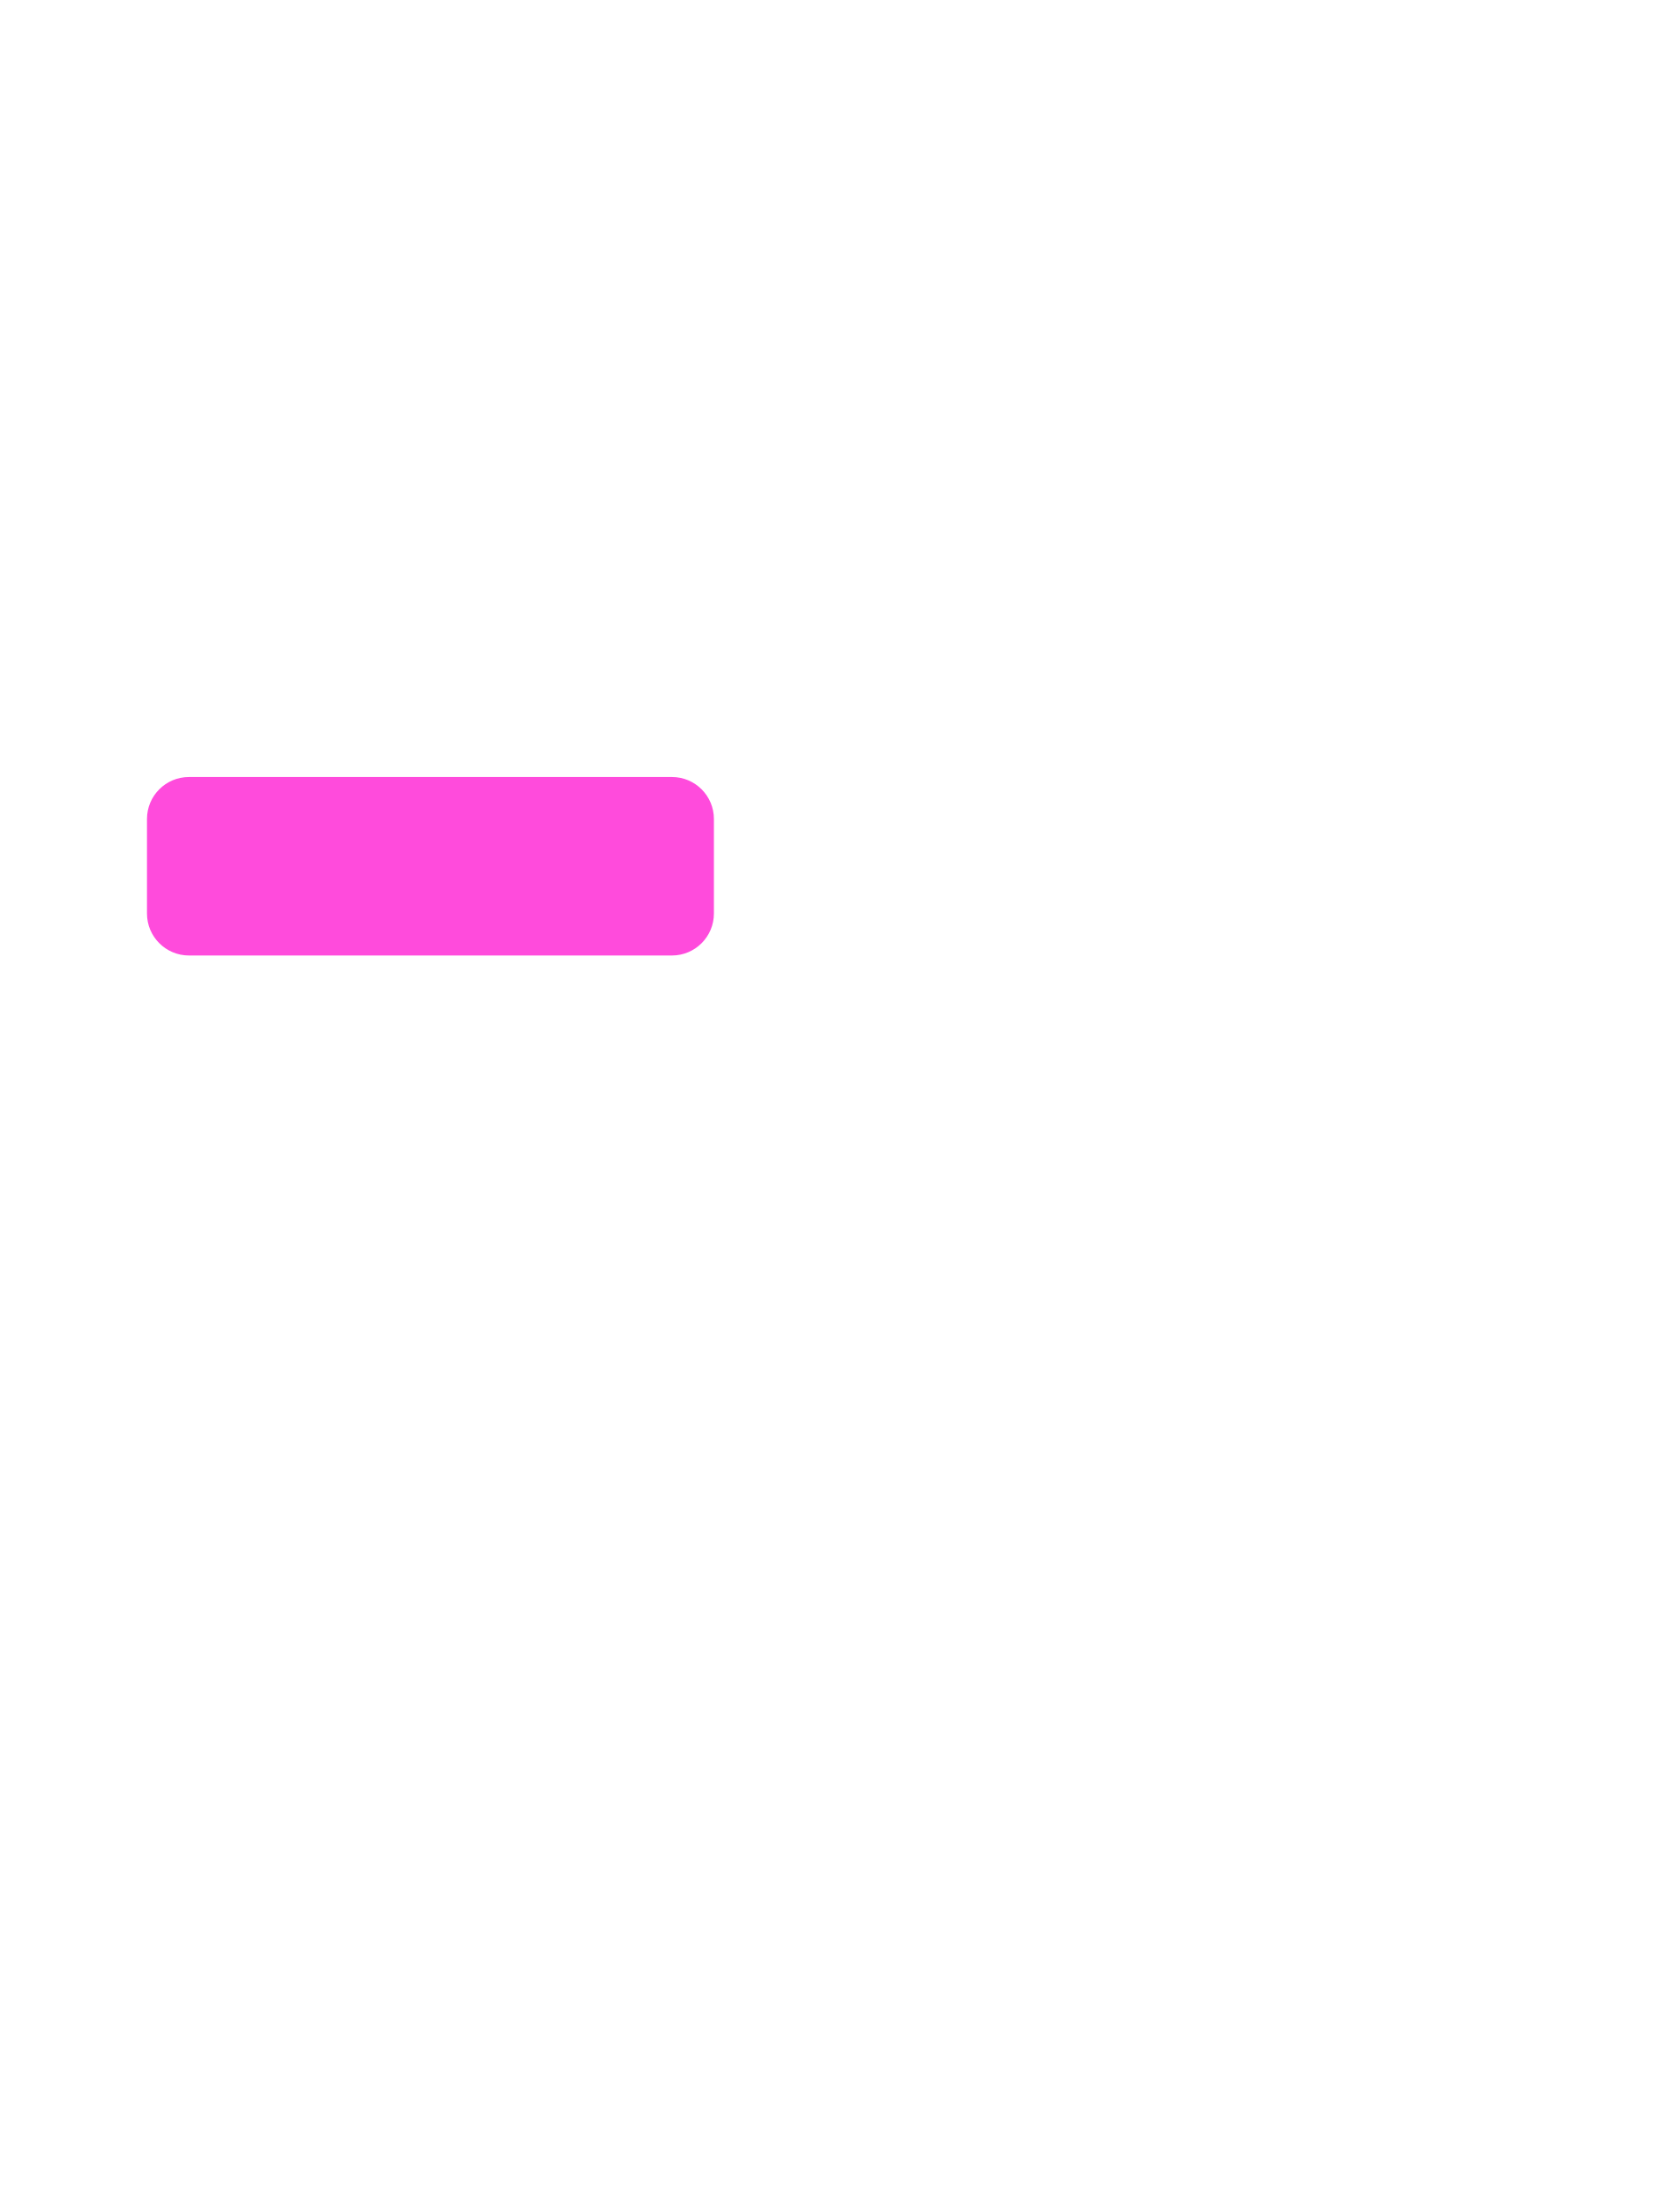
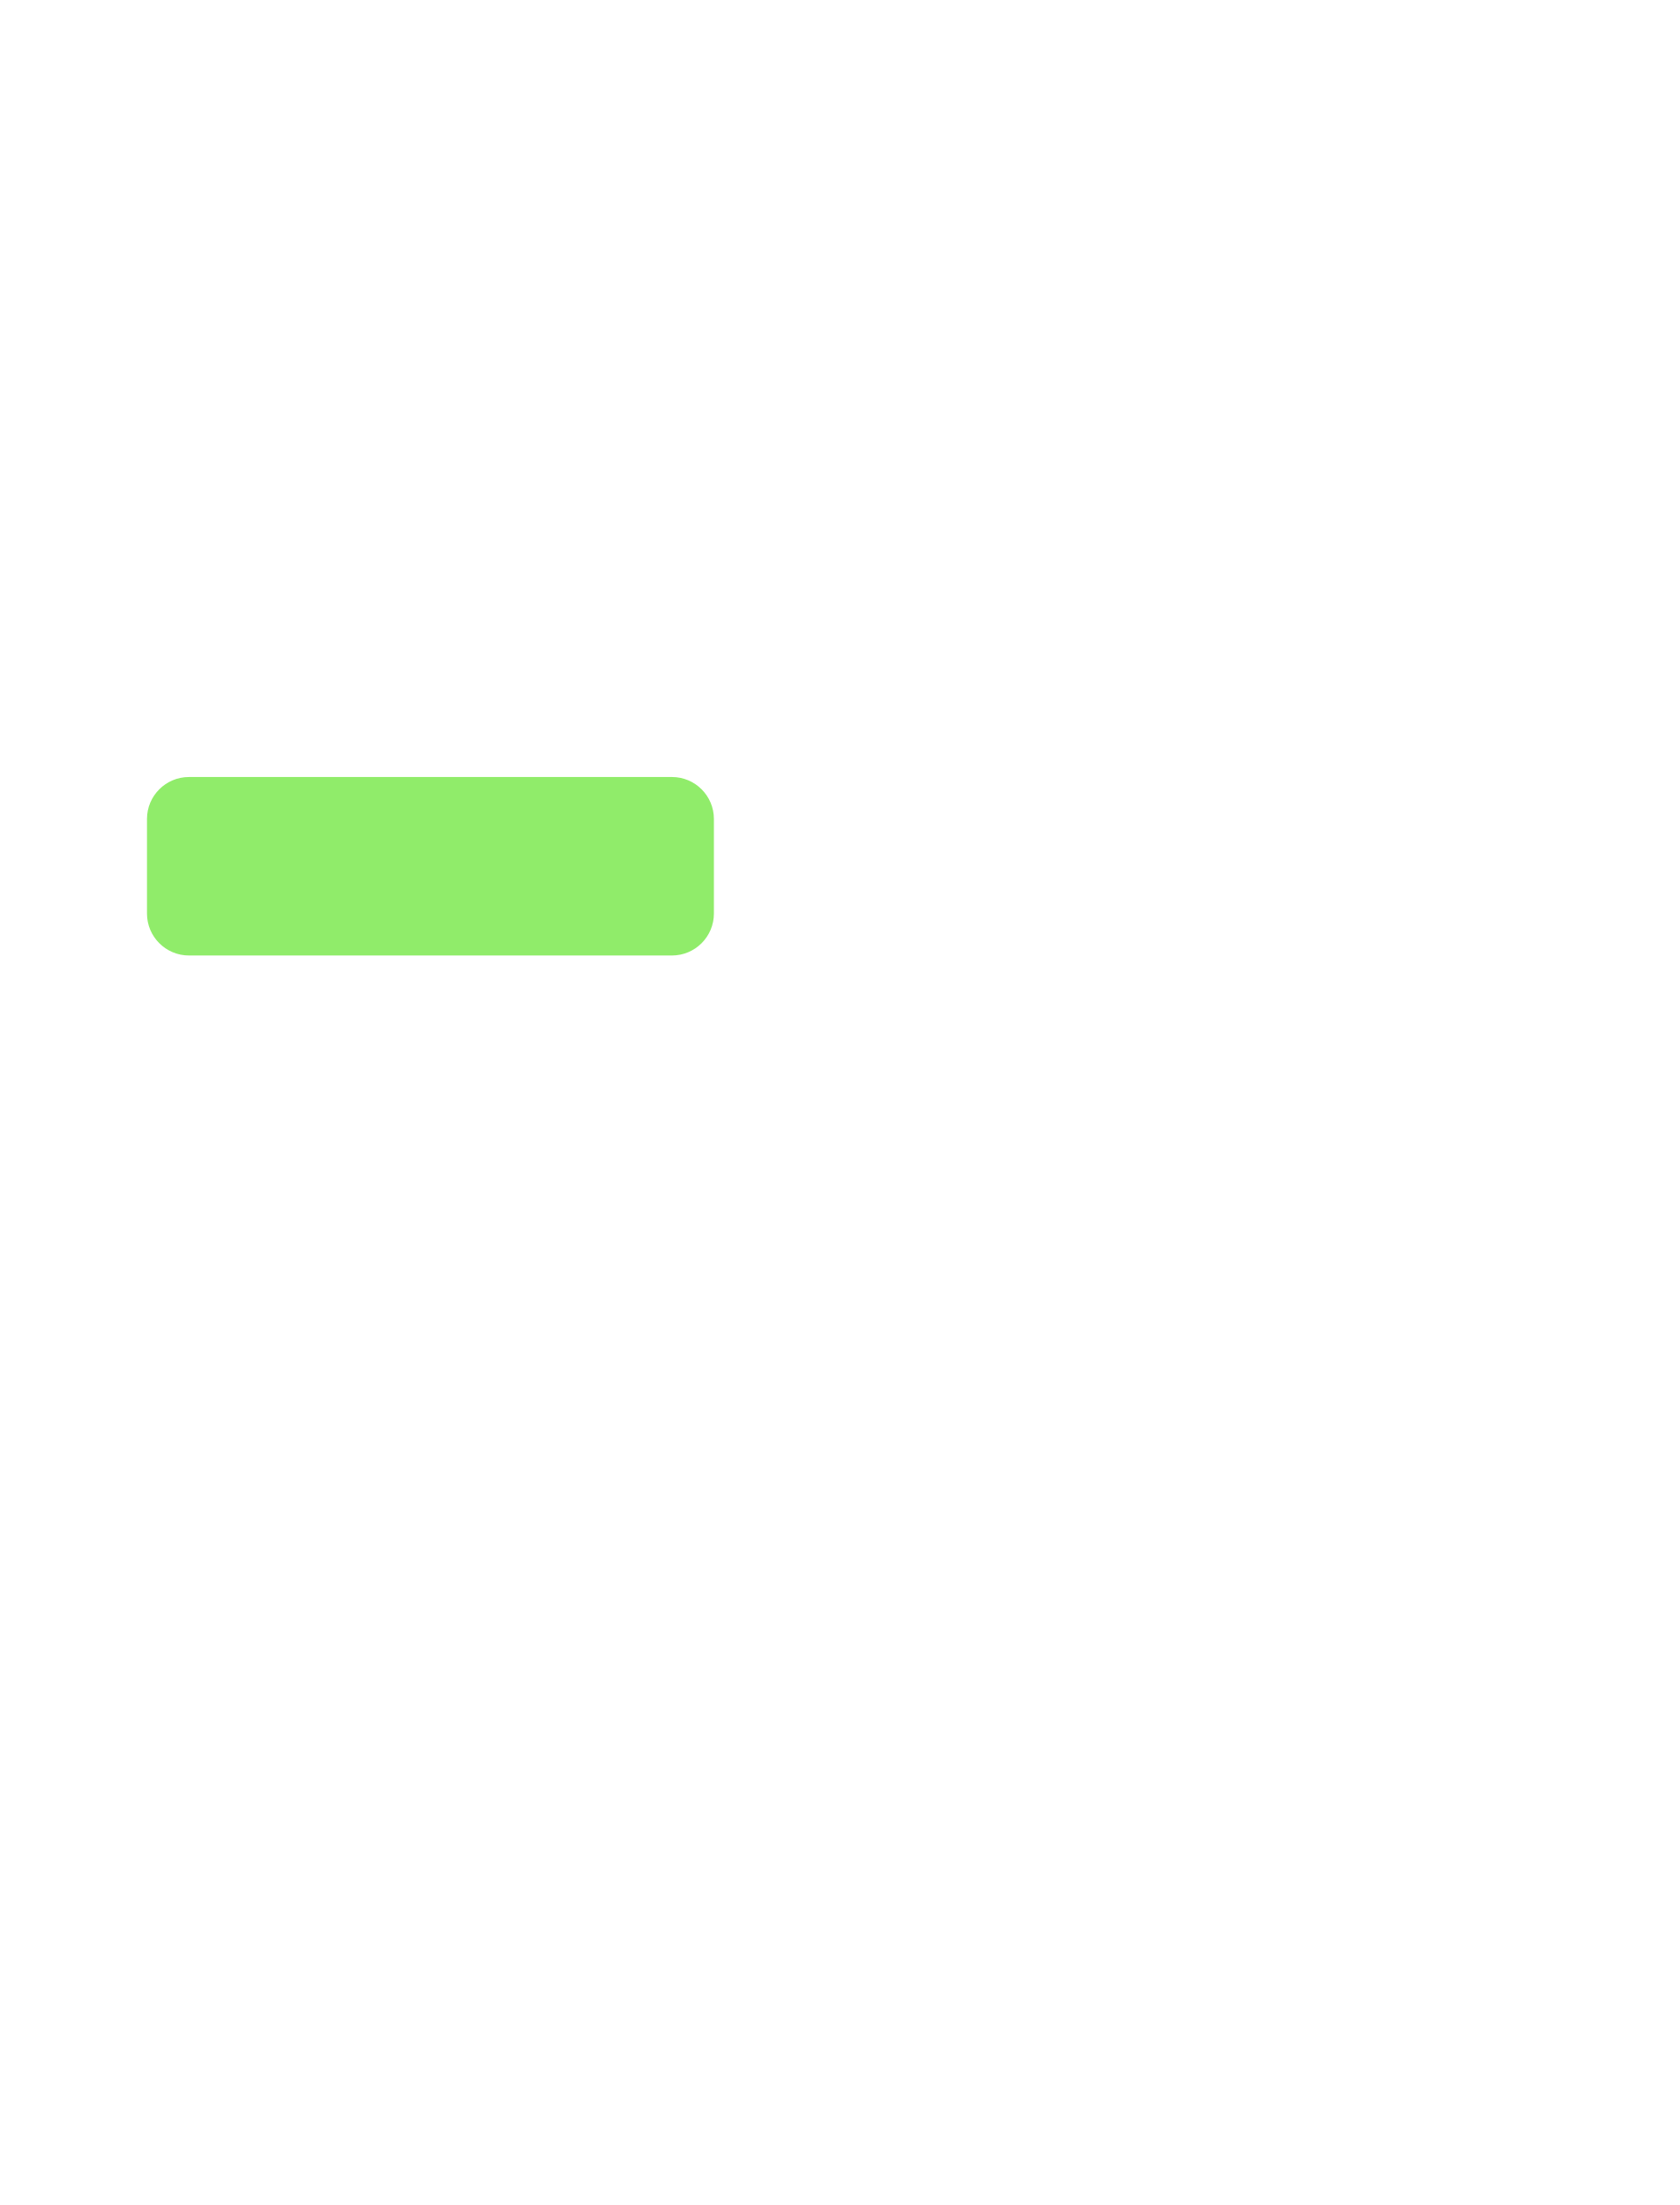
<svg xmlns="http://www.w3.org/2000/svg" width="320" height="420" viewBox="0 0 320 420">
-   <rect x="28" y="148" width="108" height="34" rx="8" fill="#ff2bd6" opacity="0.85" />
+   <rect x="28" y="148" width="108" height="34" rx="8" fill="#7de950" opacity="0.85" />
</svg>
